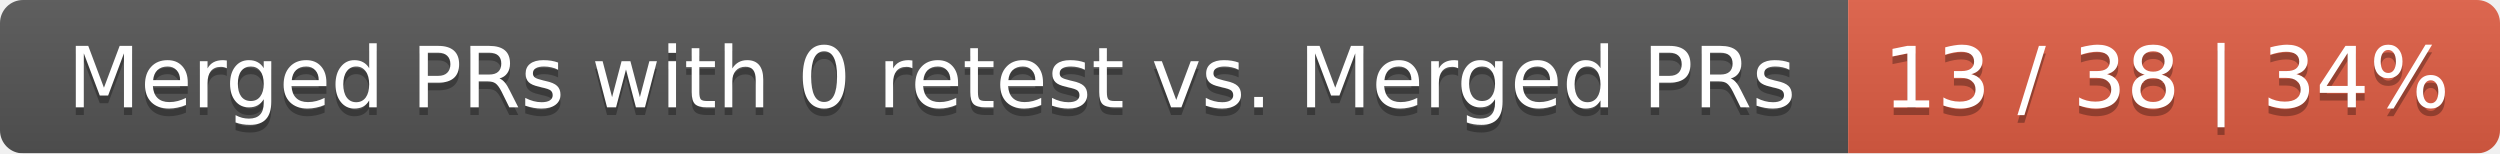
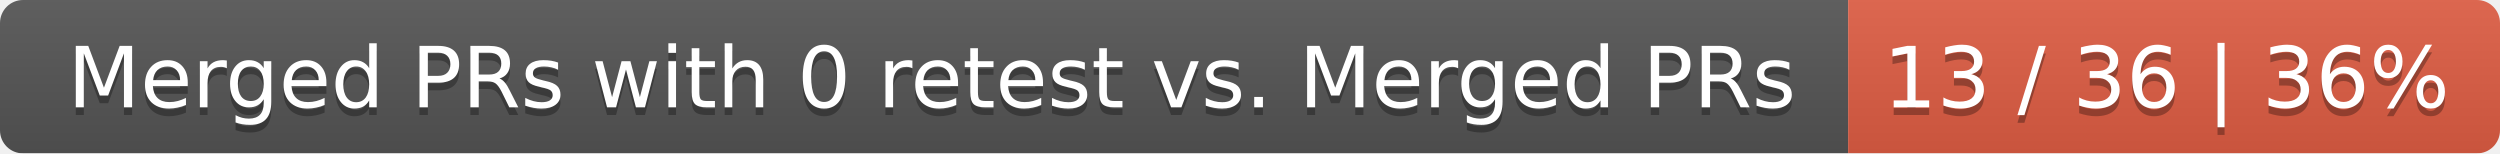
<svg xmlns="http://www.w3.org/2000/svg" width="326" height="20">
  <linearGradient id="smooth" x2="0" y2="100%">
    <stop offset="0" stop-color="#bbb" stop-opacity=".1" />
    <stop offset="1" stop-opacity=".1" />
  </linearGradient>
  <mask id="round">
    <rect width="326" height="20" rx="3" fill="#fff" />
  </mask>
  <g mask="url(#round)">
    <rect width="241" height="20" fill="#555" />
    <rect x="241" width="85" height="20" fill="#e05d44" />
    <rect width="326" height="20" fill="url(#smooth)" />
  </g>
  <g fill="#fff" text-anchor="middle" font-family="DejaVu Sans,Verdana,Geneva,sans-serif" font-size="11">
    <text x="121.5" y="15" fill="#010101" fill-opacity=".3">Merged PRs with 0 retest vs. Merged PRs</text>
    <text x="121.5" y="14">Merged PRs with 0 retest vs. Merged PRs</text>
-     <text x="282.5" y="15" fill="#010101" fill-opacity=".3">13 / 38 | 34%</text>
-     <text x="282.5" y="14">13 / 38 | 34%</text>
+     <text x="282.5" y="15" fill="#010101" fill-opacity=".3">13 / 36 | 36%</text>
+     <text x="282.5" y="14">13 / 36 | 36%</text>
  </g>
</svg>
